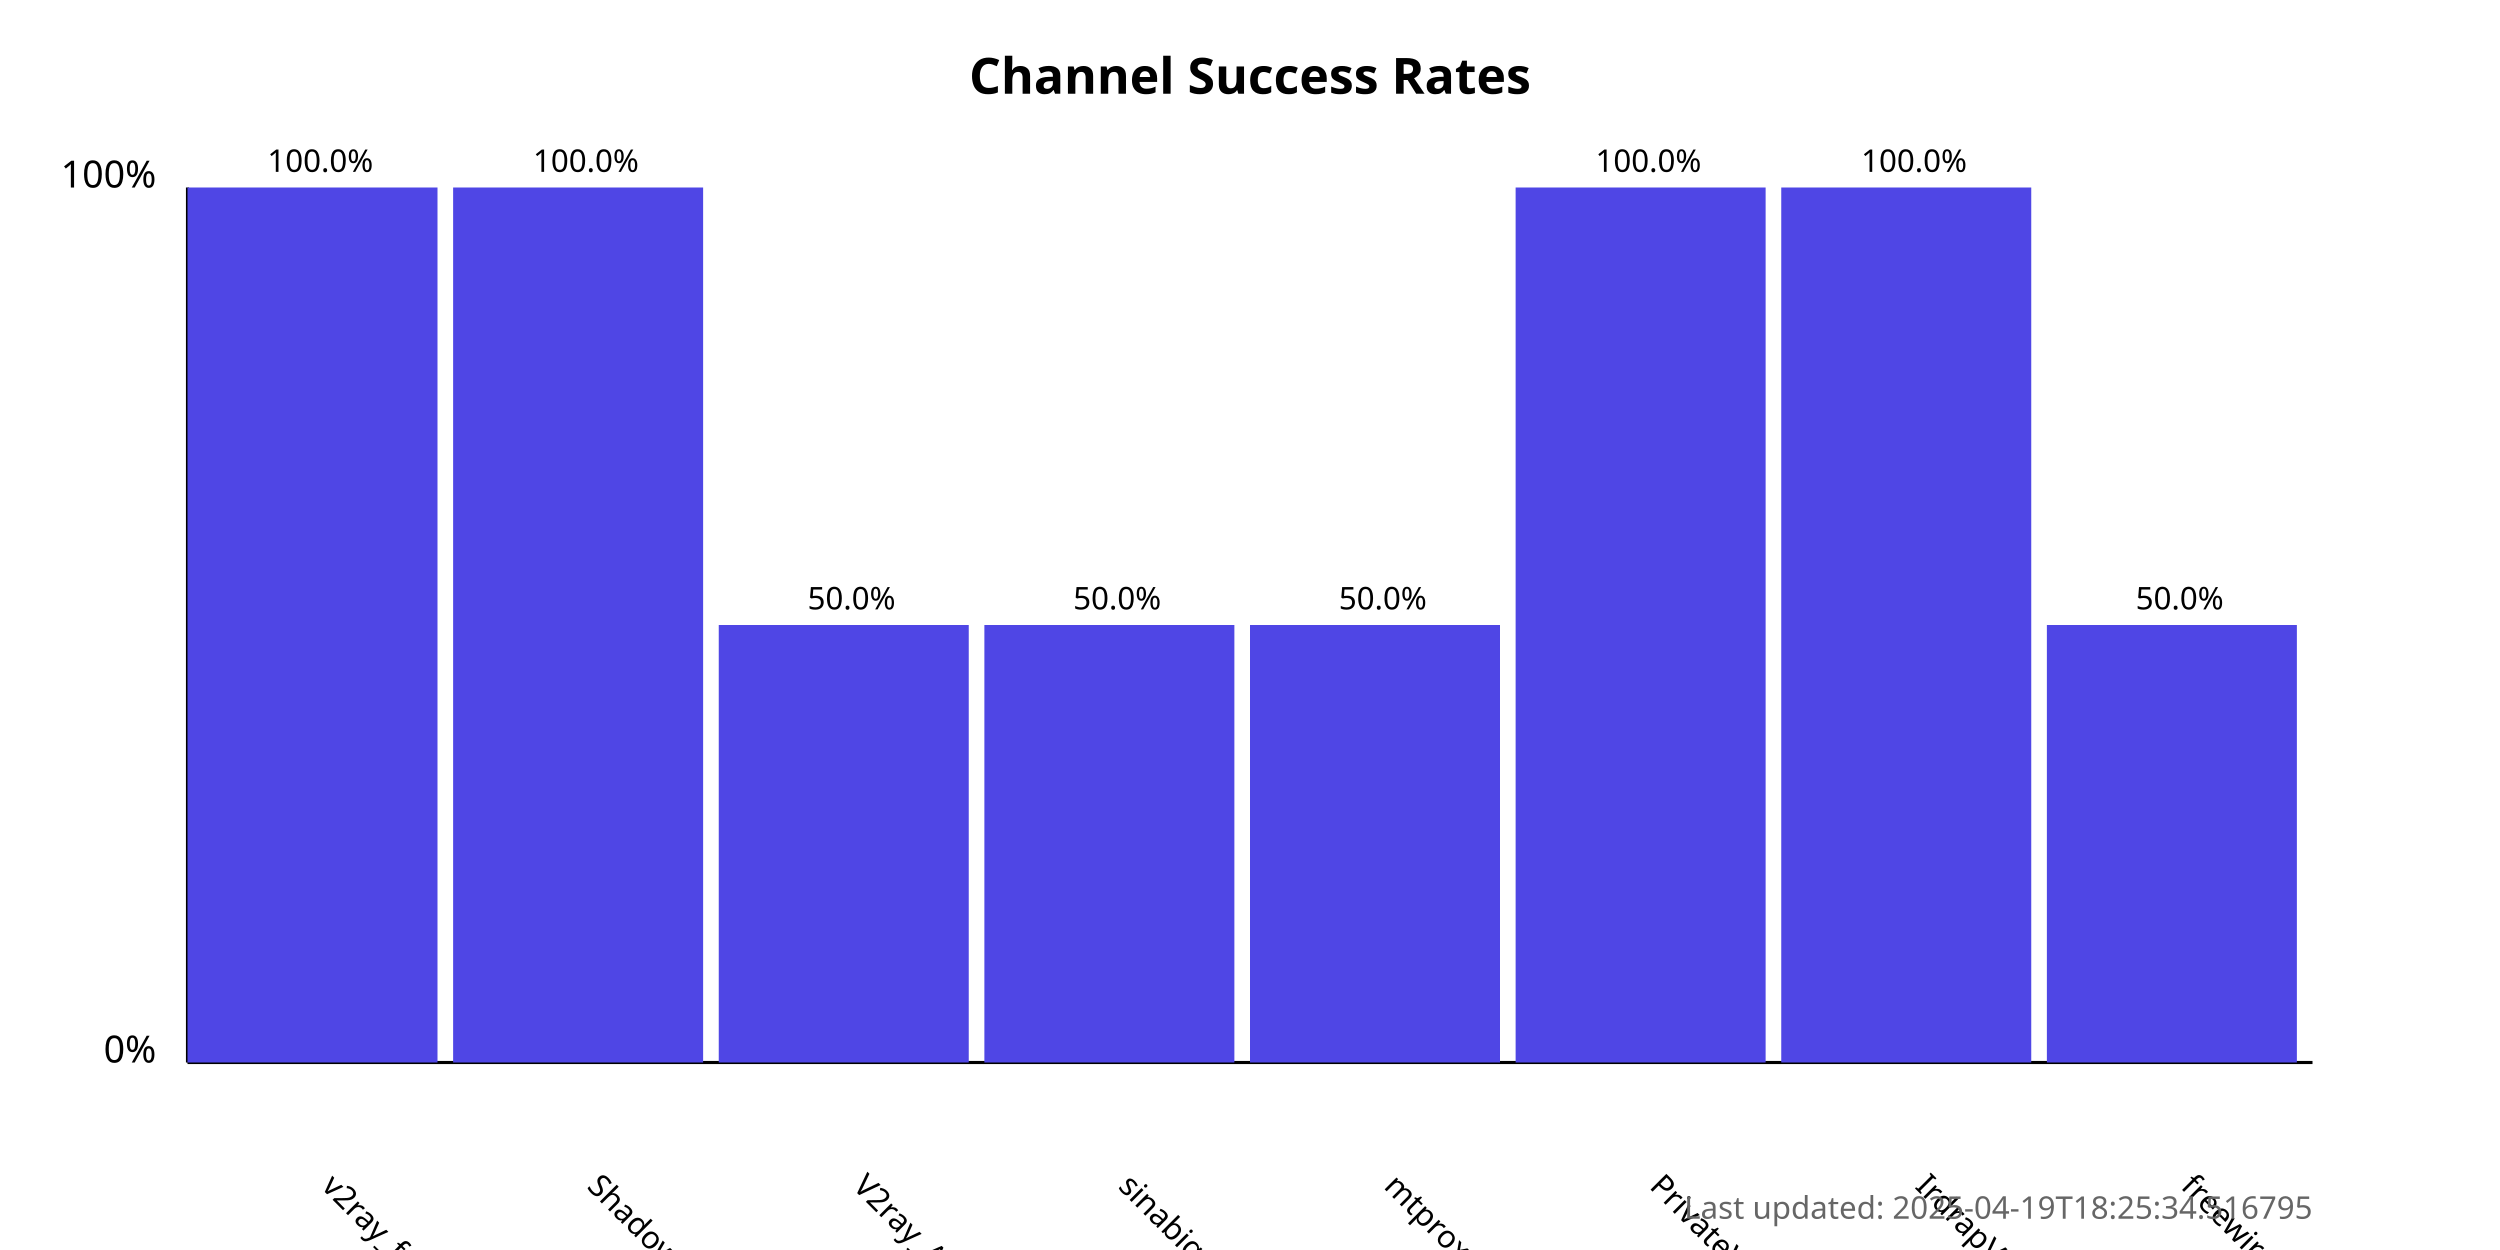
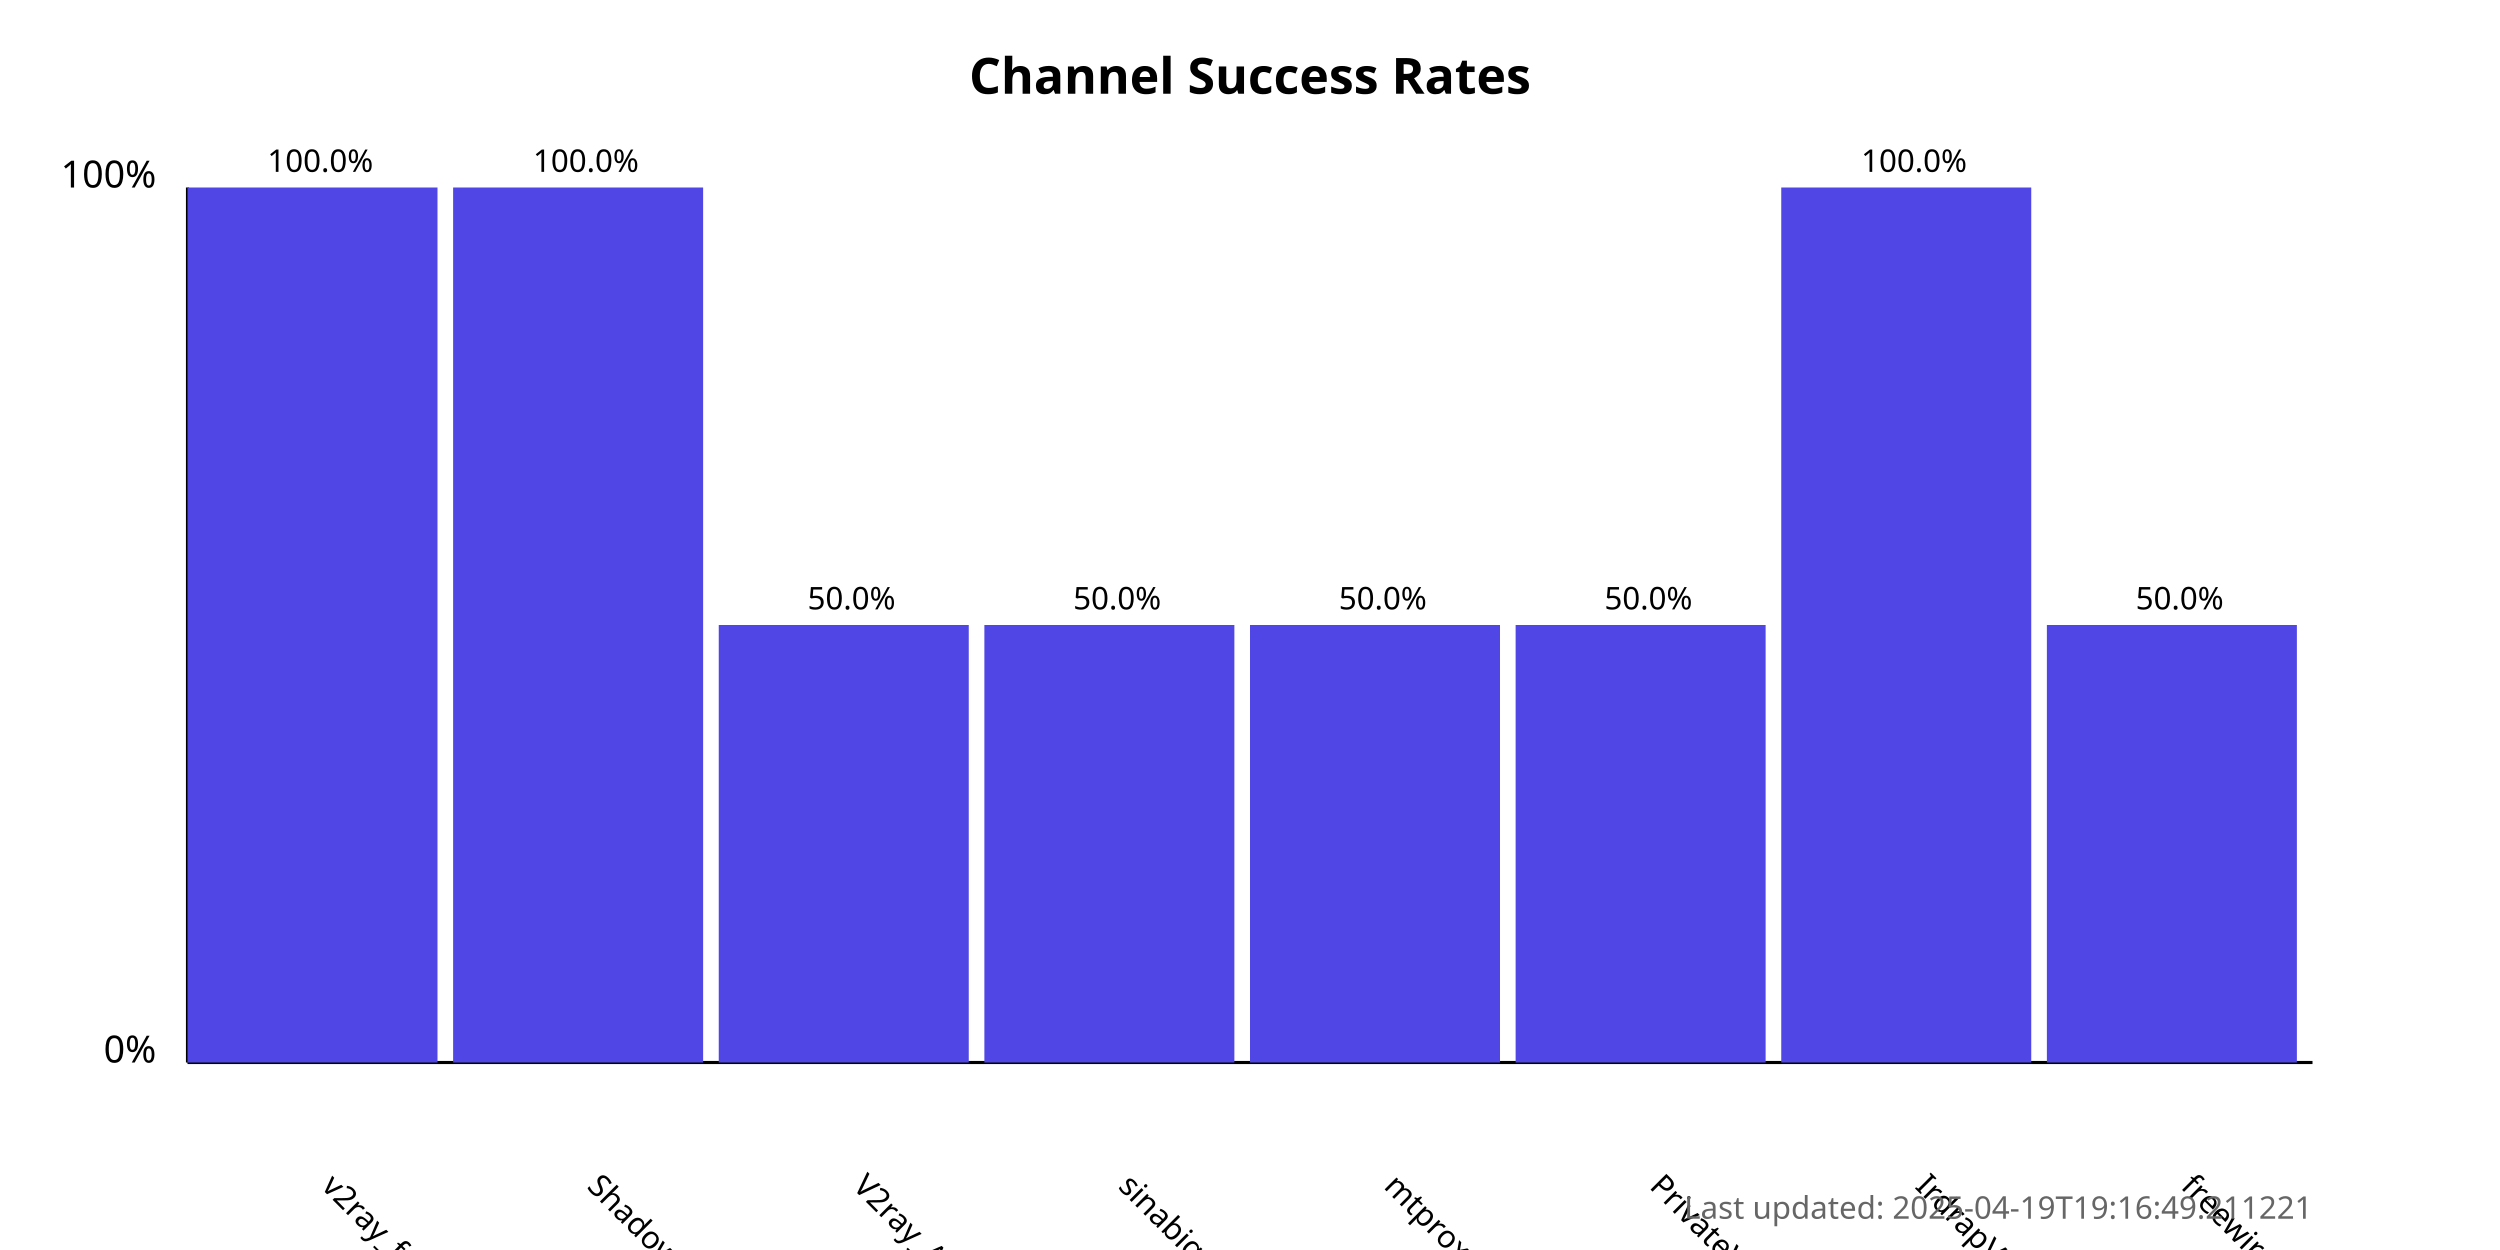
<svg xmlns="http://www.w3.org/2000/svg" width="800" height="400">
  <style>
            .chart-title { font: bold 16px sans-serif; }
            .axis-label { font: 12px sans-serif; }
            .tick-label { font: 10px sans-serif; }
            .bar { fill: #4f46e5; }
            .bar:hover { fill: #6366f1; }
            .timestamp { font: 10px sans-serif; fill: #666; }
        </style>
  <text x="400.0" y="30" text-anchor="middle" class="chart-title">
            Channel Success Rates
        </text>
  <line x1="60" y1="340" x2="60" y2="60" stroke="black" stroke-width="1" />
  <line x1="60" y1="340" x2="740" y2="340" stroke="black" stroke-width="1" />
  <text x="50" y="340" text-anchor="end" class="axis-label">0%</text>
  <text x="50" y="60" text-anchor="end" class="axis-label">100%</text>
  <g>
    <rect x="60" y="60.0" width="80.0" height="280.0" class="bar" />
    <text x="102.5" y="380" transform="rotate(45, 102.5, 380)" text-anchor="start" class="tick-label">
                v2ray_free_conf
            </text>
    <text x="102.5" y="55.0" text-anchor="middle" class="tick-label">
                100.0%
            </text>
  </g>
  <g>
    <rect x="145.0" y="60.0" width="80.0" height="280.0" class="bar" />
    <text x="187.5" y="380" transform="rotate(45, 187.5, 380)" text-anchor="start" class="tick-label">
                ShadowProxy66
            </text>
    <text x="187.5" y="55.0" text-anchor="middle" class="tick-label">
                100.0%
            </text>
  </g>
  <g>
    <rect x="230.0" y="200.0" width="80.0" height="140.0" class="bar" />
    <text x="272.5" y="380" transform="rotate(45, 272.5, 380)" text-anchor="start" class="tick-label">
                V2ray_Alpha
            </text>
    <text x="272.5" y="195.0" text-anchor="middle" class="tick-label">
                50.0%
            </text>
  </g>
  <g>
    <rect x="315.0" y="200.0" width="80.0" height="140.0" class="bar" />
    <text x="357.5" y="380" transform="rotate(45, 357.5, 380)" text-anchor="start" class="tick-label">
                sinabigo
            </text>
    <text x="357.5" y="195.0" text-anchor="middle" class="tick-label">
                50.0%
            </text>
  </g>
  <g>
    <rect x="400.0" y="200.0" width="80.0" height="140.0" class="bar" />
    <text x="442.5" y="380" transform="rotate(45, 442.5, 380)" text-anchor="start" class="tick-label">
                mtproxy_lists
            </text>
    <text x="442.5" y="195.0" text-anchor="middle" class="tick-label">
                50.0%
            </text>
  </g>
  <g>
-     <rect x="485.0" y="60.0" width="80.0" height="280.0" class="bar" />
+     <rect x="485.0" y="200.0" width="80.0" height="140.0" class="bar" />
    <text x="527.5" y="380" transform="rotate(45, 527.5, 380)" text-anchor="start" class="tick-label">
                PrivateVPNs
            </text>
-     <text x="527.5" y="55.0" text-anchor="middle" class="tick-label">
-                 100.0%
+     <text x="527.5" y="195.0" text-anchor="middle" class="tick-label">
+                 50.0%
            </text>
  </g>
  <g>
    <rect x="570.0" y="60.0" width="80.0" height="280.0" class="bar" />
    <text x="612.5" y="380" transform="rotate(45, 612.5, 380)" text-anchor="start" class="tick-label">
                IrdrapVPNnews
            </text>
    <text x="612.5" y="55.0" text-anchor="middle" class="tick-label">
                100.0%
            </text>
  </g>
  <g>
    <rect x="655.0" y="200.0" width="80.0" height="140.0" class="bar" />
    <text x="697.5" y="380" transform="rotate(45, 697.5, 380)" text-anchor="start" class="tick-label">
                freewireguard
            </text>
    <text x="697.5" y="195.0" text-anchor="middle" class="tick-label">
                50.0%
            </text>
  </g>
  <text x="740" y="390" text-anchor="end" class="timestamp">
-             Last updated: 2025-04-19T18:25:34.516795
+             Last updated: 2025-04-19T19:16:49.211221
        </text>
</svg>
